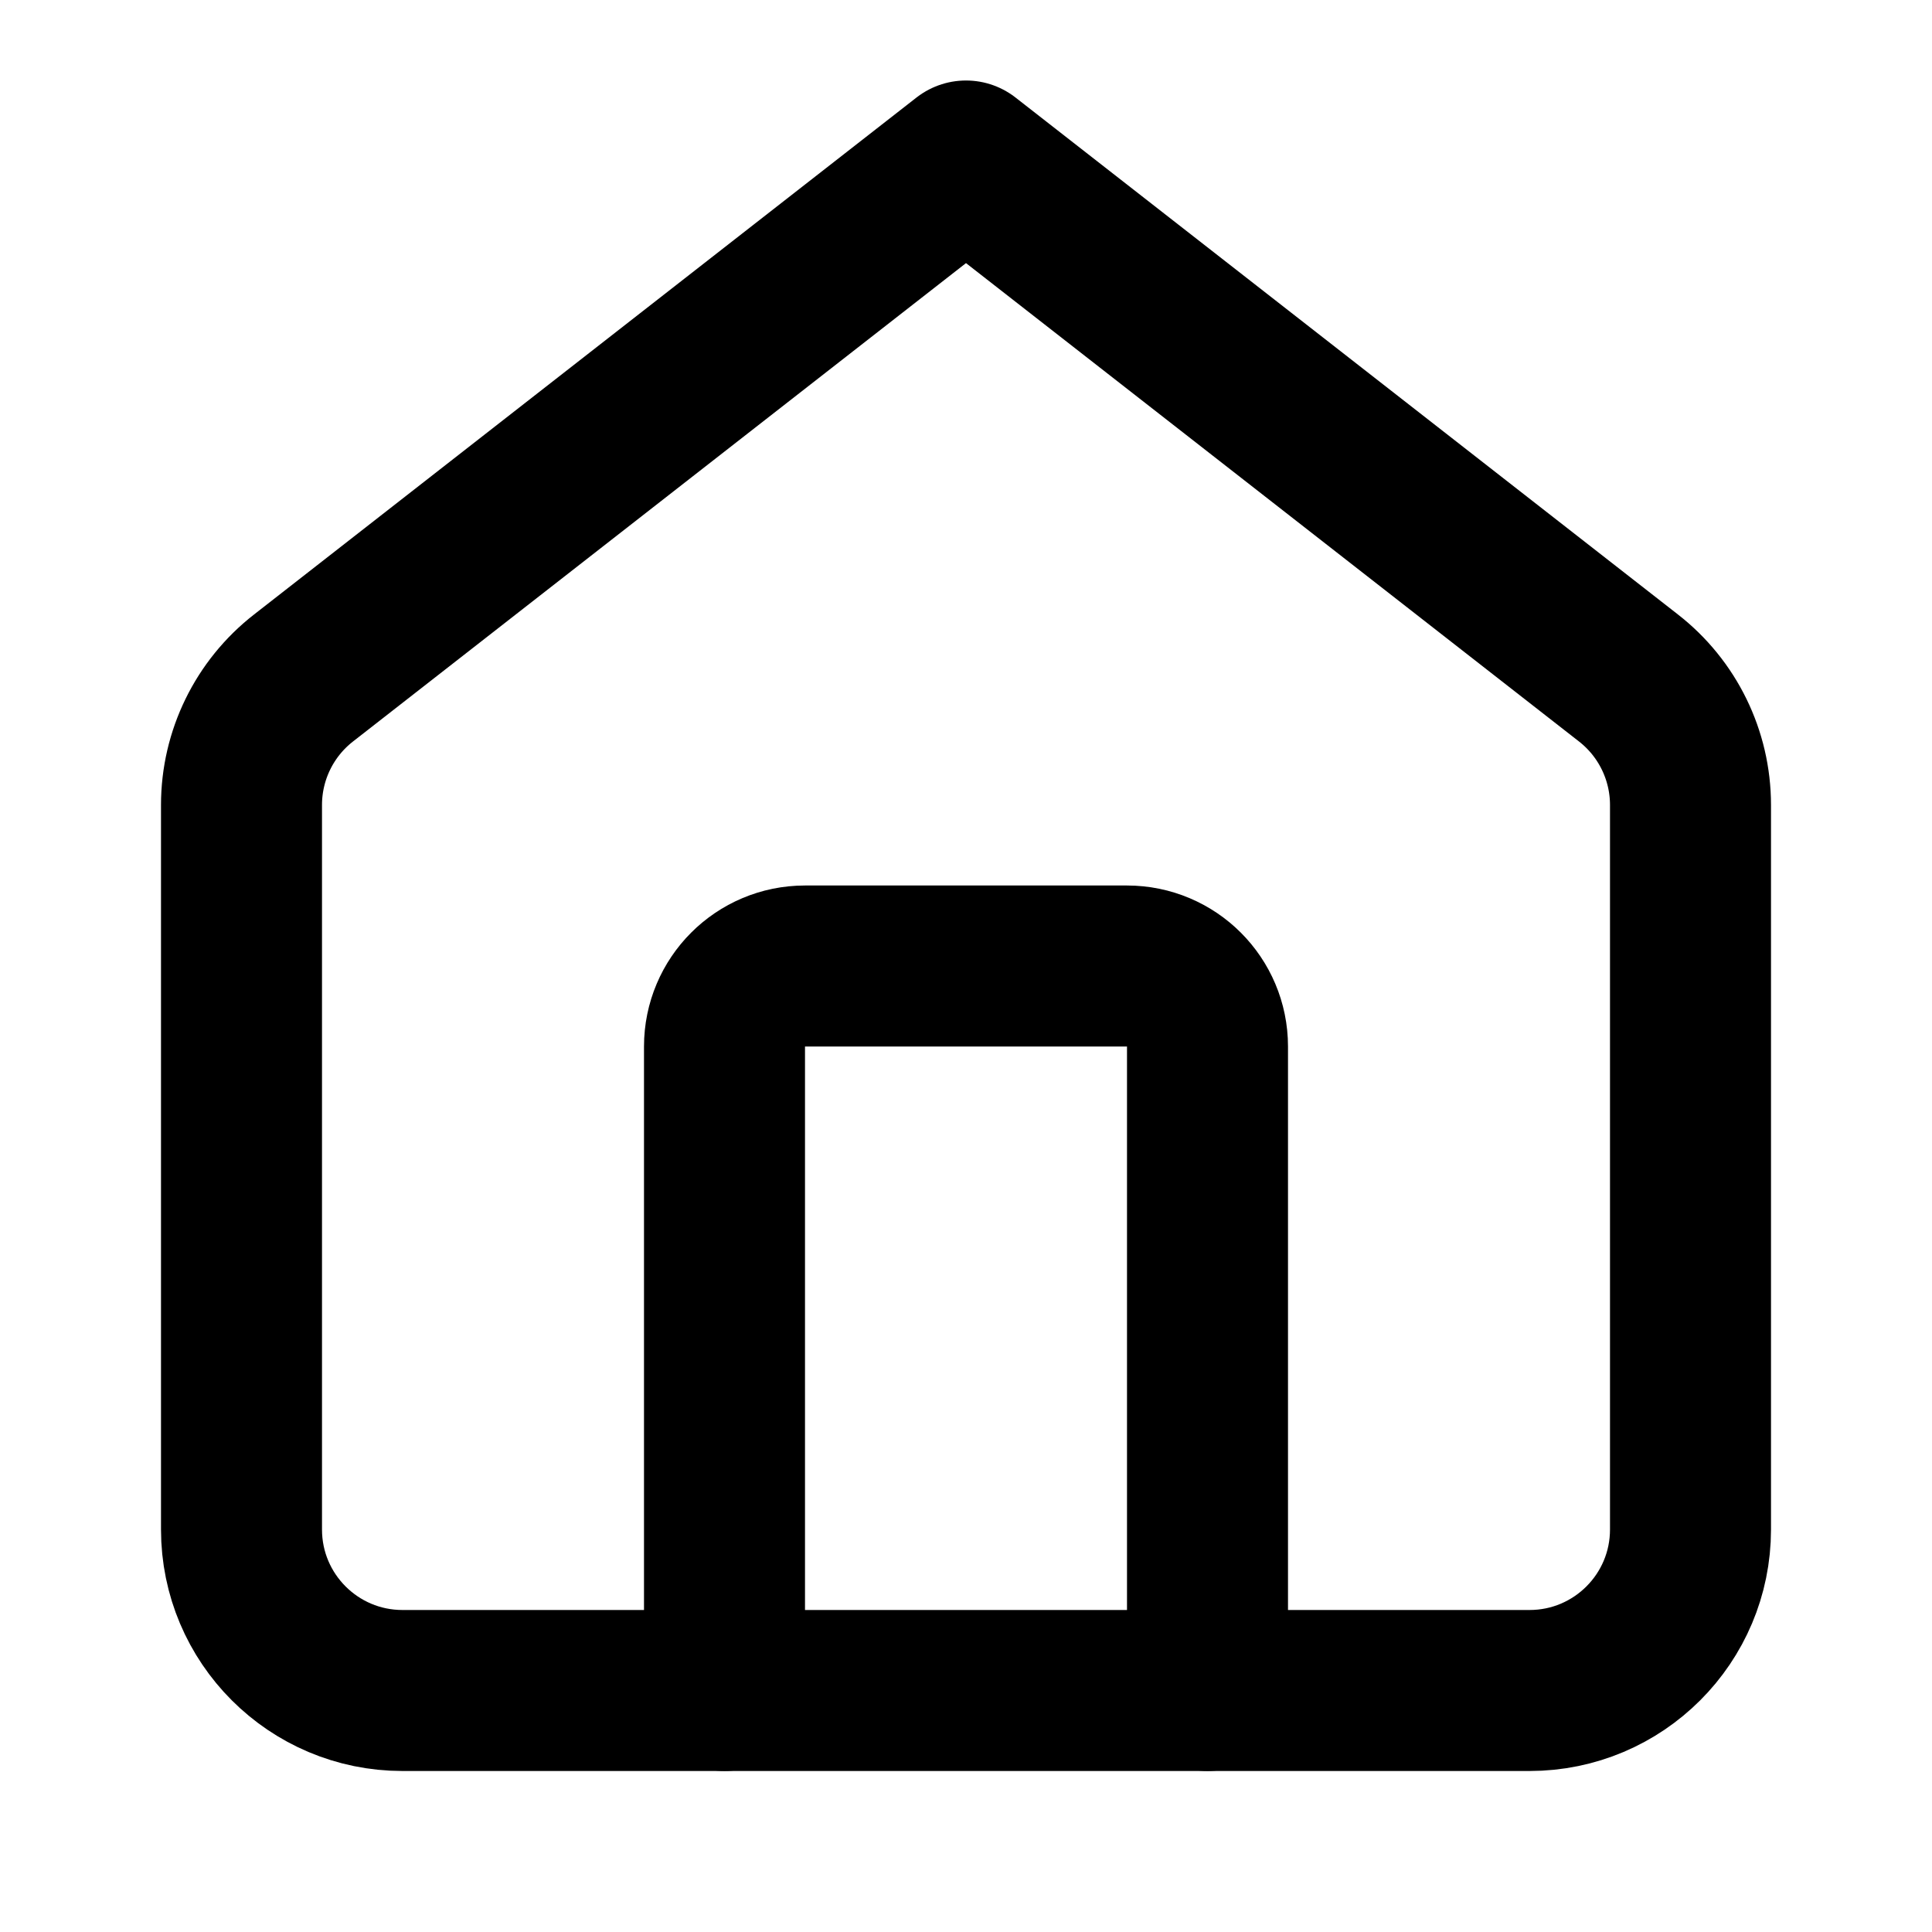
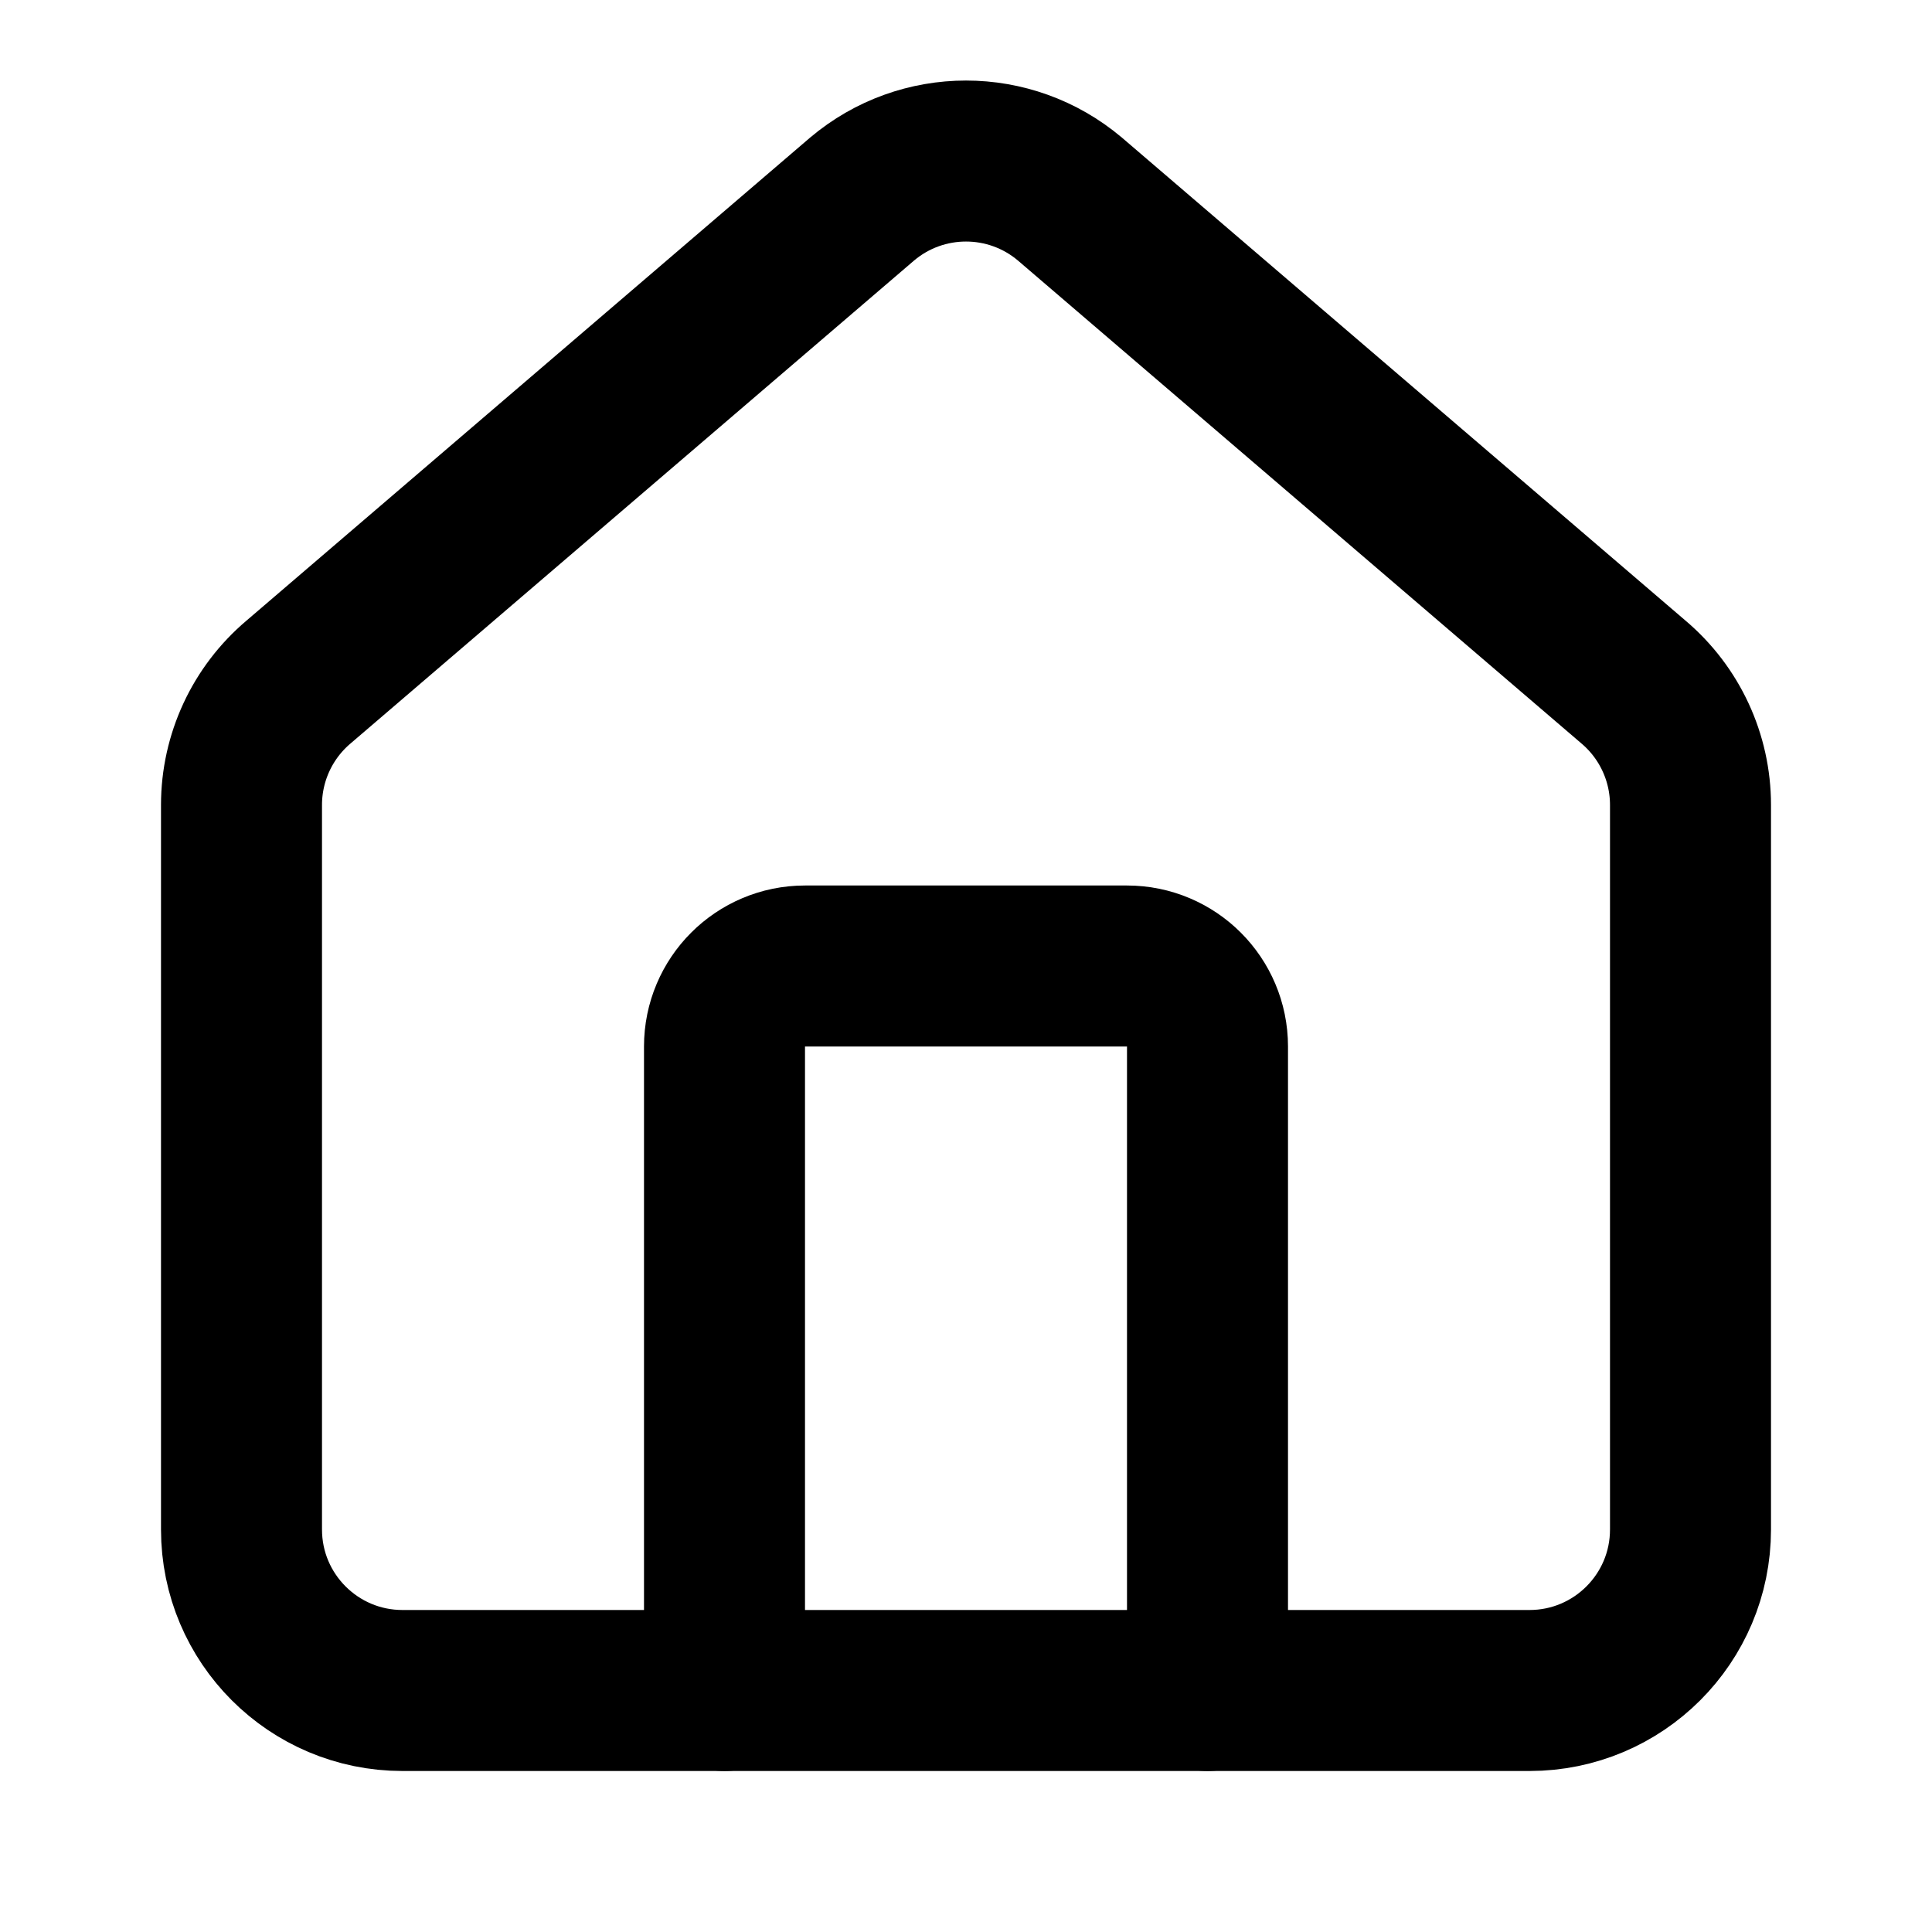
<svg xmlns="http://www.w3.org/2000/svg" width="24" height="24" viewBox="0 0 24 24" fill="none" stroke="currentColor" stroke-width="2" stroke-linecap="round" stroke-linejoin="round">
  <path d="M15 21v-8a1 1 0 0 0-1-1h-4a1 1 0 0 0-1 1v8" />
-   <path d="M3 19a2 2 0 0 0 2 2h14a2 2 0 0 0 2-2v-9a2 2 0 0 0-.772-1.579L12 2 3.772 8.421A2 2 0 0 0 3 10z" />
+   <path d="M3 10a2 2 0 0 1 .709-1.528l7-5.999a2 2 0 0 1 2.582 0l7 5.999A2 2 0 0 1 21 10v9a2 2 0 0 1-2 2H5a2 2 0 0 1-2-2z" />
</svg>
